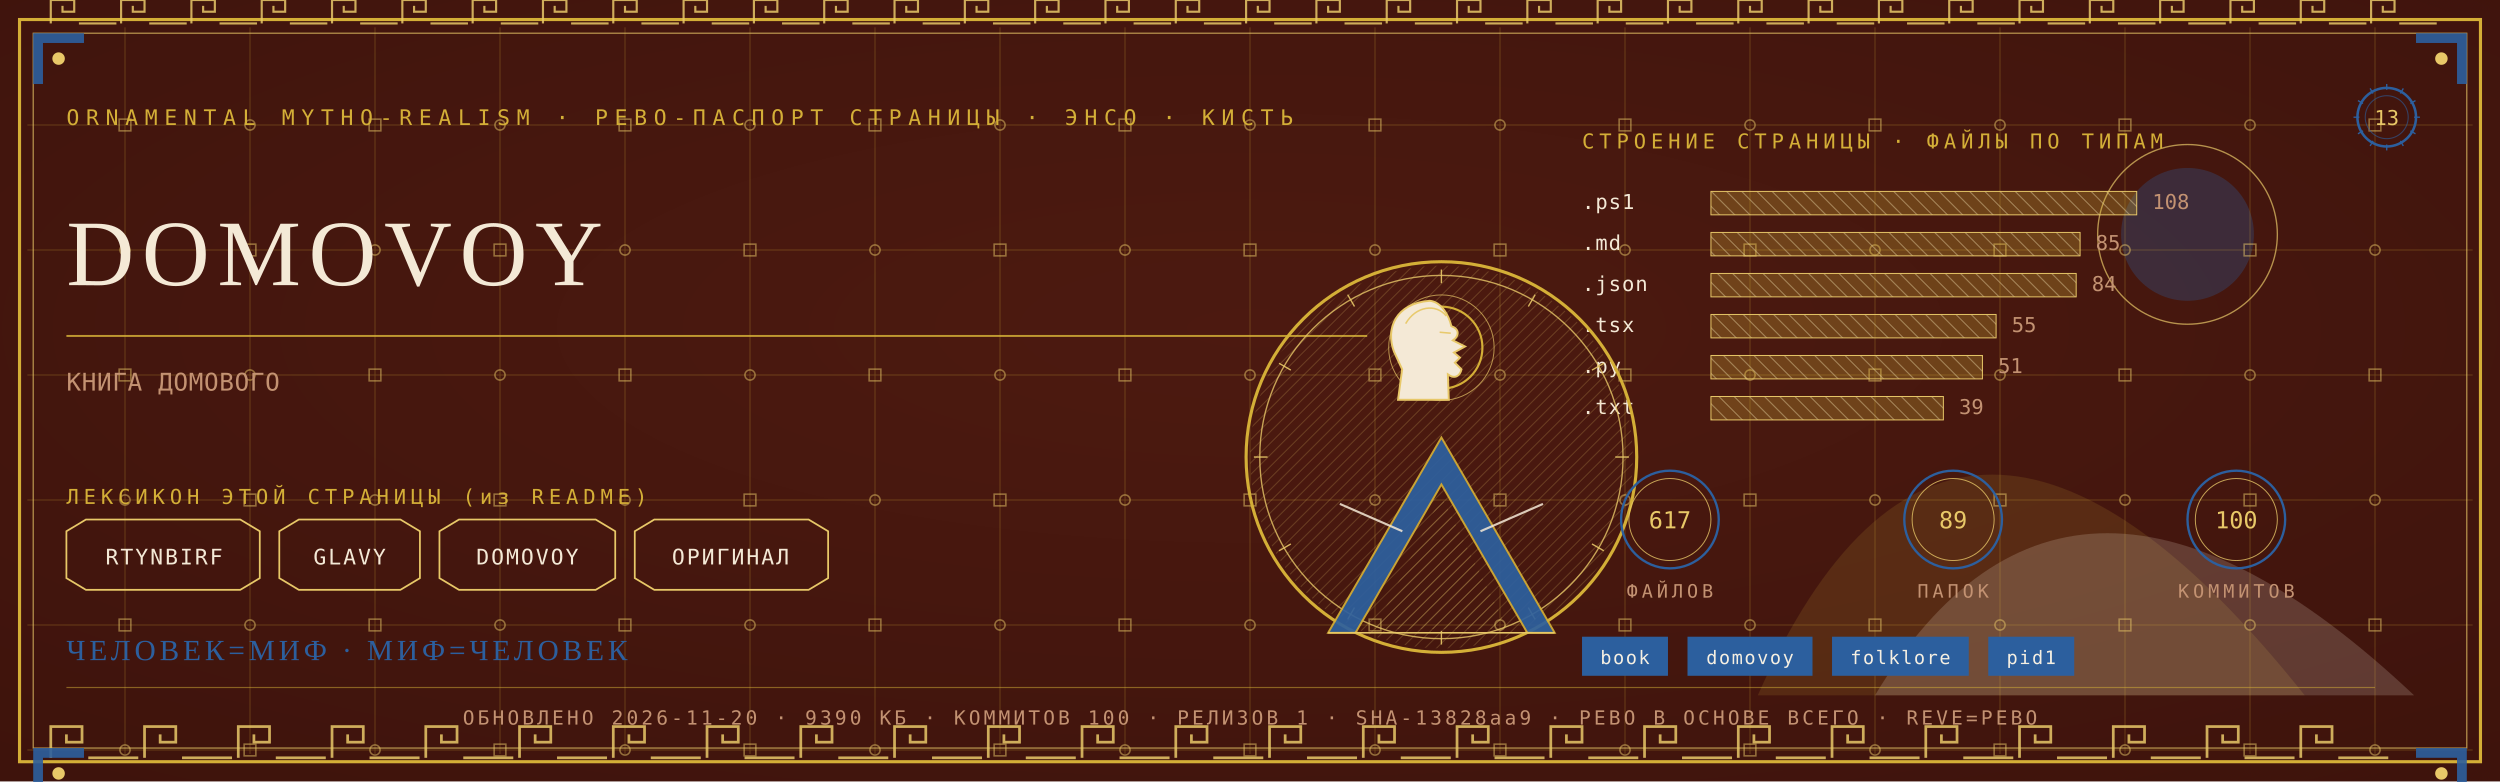
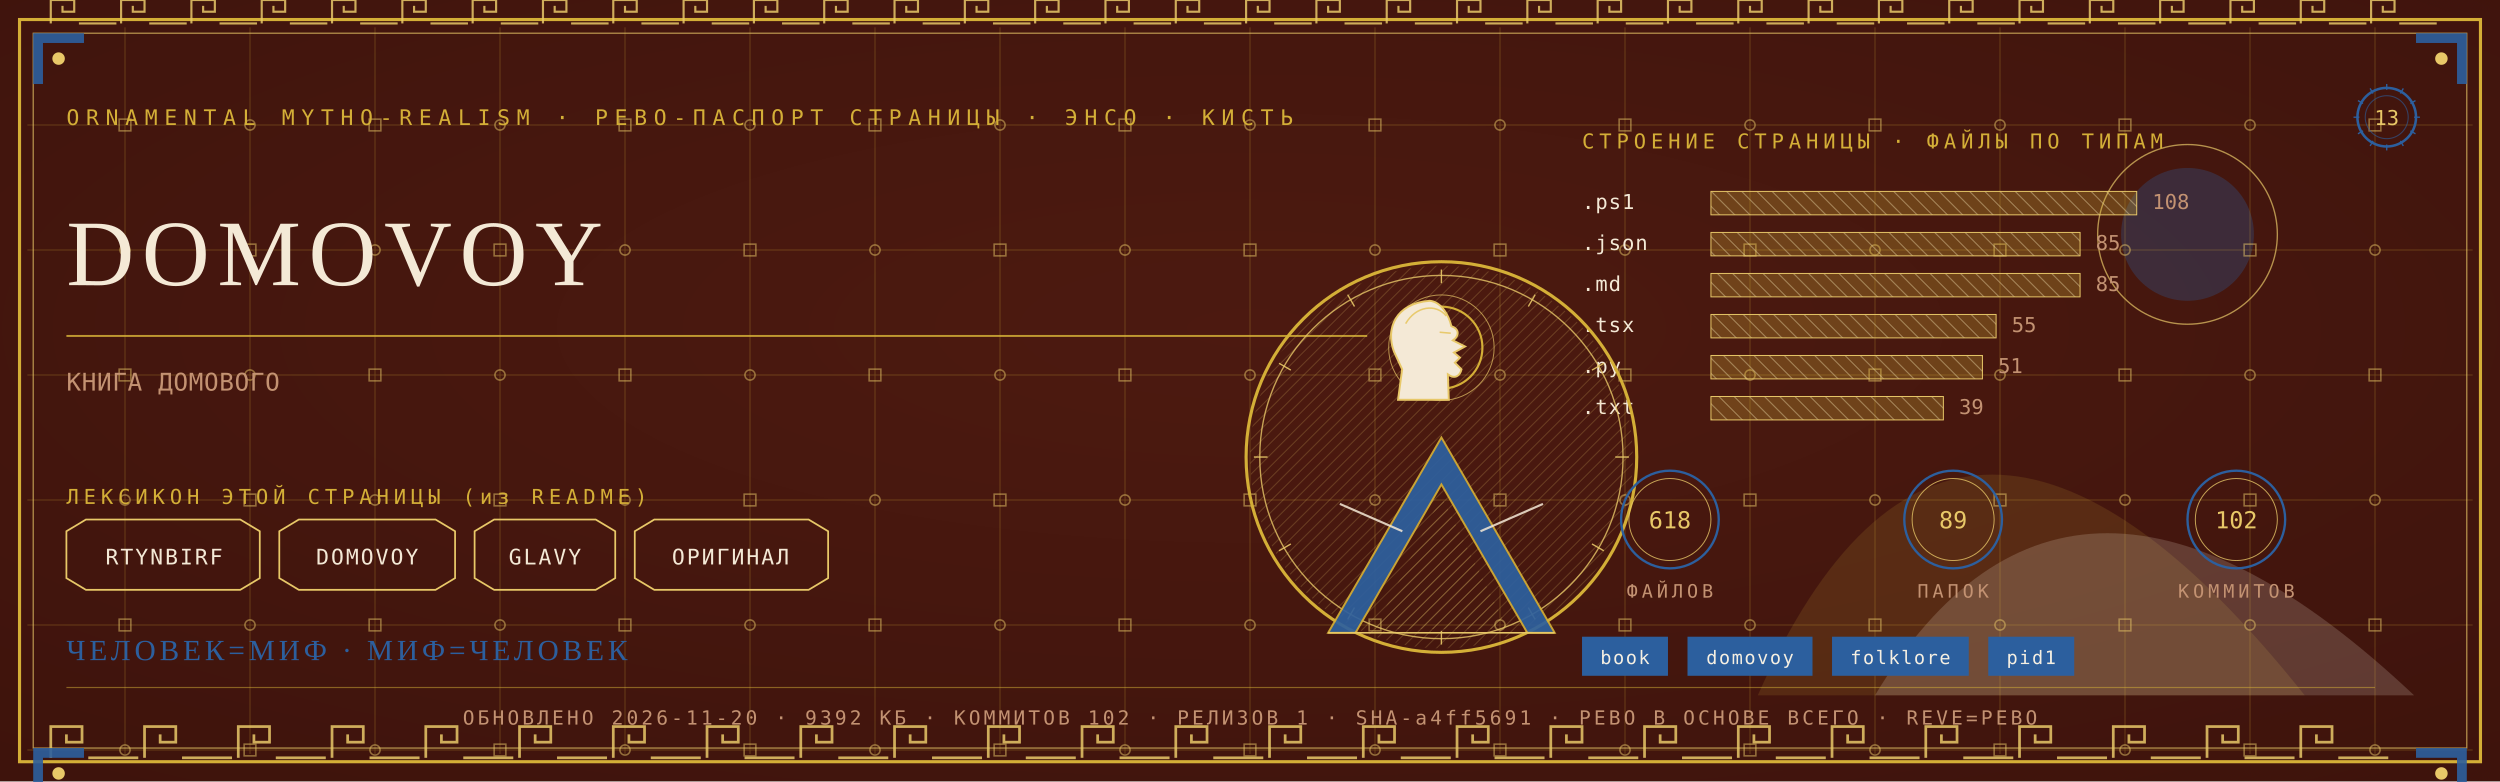
<svg xmlns="http://www.w3.org/2000/svg" viewBox="0 0 1280 400" width="1280" height="400">
  <defs>
    <radialGradient id="rp13" cx="0.5" cy="0.42" r="1.1">
      <stop offset="0" stop-color="#4E1A10" />
      <stop offset="1" stop-color="#38100A" />
    </radialGradient>
    <pattern id="hatchm" width="4.2" height="4.2" patternUnits="userSpaceOnUse" patternTransform="rotate(45)">
      <rect width="4.2" height="4.2" fill="none" />
      <line x1="0" y1="0" x2="0" y2="4.2" stroke="#E8C868" stroke-width="0.5" />
    </pattern>
    <pattern id="hatchv" width="5.5" height="5.5" patternUnits="userSpaceOnUse" patternTransform="rotate(-45)">
      <rect width="5.5" height="5.5" fill="none" />
      <line x1="0" y1="0" x2="0" y2="5.5" stroke="#F4E9D6" stroke-width="0.5" />
    </pattern>
  </defs>
  <rect width="1280" height="400" fill="#38100A" />
  <rect width="1280" height="400" fill="url(#rp13)" opacity="0.94" />
  <path d="M 900 356 Q 1000 130 1180 356 Z" fill="#D4AF37" opacity="0.14" />
  <path d="M 960 356 Q 1060 190 1236 356 Z" fill="#F4E9D6" opacity="0.18" />
  <circle cx="1120" cy="120" r="34" fill="#2C5F9E" opacity="0.30" />
  <circle cx="1120" cy="120" r="46" fill="none" stroke="#E8C868" stroke-width="0.7" opacity="0.7" />
  <g stroke="#D4AF37" stroke-width="0.45" opacity="0.30">
    <line x1="64" y1="14" x2="64" y2="386" />
    <line x1="128" y1="14" x2="128" y2="386" />
    <line x1="192" y1="14" x2="192" y2="386" />
    <line x1="256" y1="14" x2="256" y2="386" />
    <line x1="320" y1="14" x2="320" y2="386" />
    <line x1="384" y1="14" x2="384" y2="386" />
    <line x1="448" y1="14" x2="448" y2="386" />
    <line x1="512" y1="14" x2="512" y2="386" />
    <line x1="576" y1="14" x2="576" y2="386" />
    <line x1="640" y1="14" x2="640" y2="386" />
    <line x1="704" y1="14" x2="704" y2="386" />
    <line x1="768" y1="14" x2="768" y2="386" />
    <line x1="832" y1="14" x2="832" y2="386" />
    <line x1="896" y1="14" x2="896" y2="386" />
    <line x1="960" y1="14" x2="960" y2="386" />
    <line x1="1024" y1="14" x2="1024" y2="386" />
    <line x1="1088" y1="14" x2="1088" y2="386" />
    <line x1="1152" y1="14" x2="1152" y2="386" />
    <line x1="1216" y1="14" x2="1216" y2="386" />
    <line x1="14" y1="64" x2="1266" y2="64" />
    <line x1="14" y1="128" x2="1266" y2="128" />
    <line x1="14" y1="192" x2="1266" y2="192" />
    <line x1="14" y1="256" x2="1266" y2="256" />
    <line x1="14" y1="320" x2="1266" y2="320" />
    <line x1="14" y1="384" x2="1266" y2="384" />
  </g>
  <g fill="none" stroke="#E8C868" stroke-width="0.8" opacity="0.5">
    <rect x="61" y="61" width="6" height="6" />
    <circle cx="64" cy="128" r="2.6" />
    <rect x="61" y="189" width="6" height="6" />
    <circle cx="64" cy="256" r="2.6" />
    <rect x="61" y="317" width="6" height="6" />
    <circle cx="64" cy="384" r="2.6" />
    <circle cx="128" cy="64" r="2.6" />
    <rect x="125" y="125" width="6" height="6" />
    <circle cx="128" cy="192" r="2.6" />
    <rect x="125" y="253" width="6" height="6" />
    <circle cx="128" cy="320" r="2.6" />
    <rect x="125" y="381" width="6" height="6" />
    <rect x="189" y="61" width="6" height="6" />
    <circle cx="192" cy="128" r="2.6" />
    <rect x="189" y="189" width="6" height="6" />
    <circle cx="192" cy="256" r="2.6" />
    <rect x="189" y="317" width="6" height="6" />
    <circle cx="192" cy="384" r="2.6" />
    <circle cx="256" cy="64" r="2.6" />
    <rect x="253" y="125" width="6" height="6" />
    <circle cx="256" cy="192" r="2.6" />
    <rect x="253" y="253" width="6" height="6" />
    <circle cx="256" cy="320" r="2.6" />
    <rect x="253" y="381" width="6" height="6" />
    <rect x="317" y="61" width="6" height="6" />
    <circle cx="320" cy="128" r="2.6" />
    <rect x="317" y="189" width="6" height="6" />
    <circle cx="320" cy="256" r="2.6" />
    <rect x="317" y="317" width="6" height="6" />
    <circle cx="320" cy="384" r="2.6" />
    <circle cx="384" cy="64" r="2.6" />
    <rect x="381" y="125" width="6" height="6" />
    <circle cx="384" cy="192" r="2.6" />
    <rect x="381" y="253" width="6" height="6" />
    <circle cx="384" cy="320" r="2.6" />
    <rect x="381" y="381" width="6" height="6" />
    <rect x="445" y="61" width="6" height="6" />
    <circle cx="448" cy="128" r="2.6" />
    <rect x="445" y="189" width="6" height="6" />
    <circle cx="448" cy="256" r="2.6" />
    <rect x="445" y="317" width="6" height="6" />
    <circle cx="448" cy="384" r="2.6" />
    <circle cx="512" cy="64" r="2.6" />
    <rect x="509" y="125" width="6" height="6" />
    <circle cx="512" cy="192" r="2.6" />
    <rect x="509" y="253" width="6" height="6" />
    <circle cx="512" cy="320" r="2.6" />
    <rect x="509" y="381" width="6" height="6" />
    <rect x="573" y="61" width="6" height="6" />
    <circle cx="576" cy="128" r="2.6" />
    <rect x="573" y="189" width="6" height="6" />
    <circle cx="576" cy="256" r="2.6" />
    <rect x="573" y="317" width="6" height="6" />
    <circle cx="576" cy="384" r="2.6" />
    <circle cx="640" cy="64" r="2.6" />
    <rect x="637" y="125" width="6" height="6" />
    <circle cx="640" cy="192" r="2.6" />
    <rect x="637" y="253" width="6" height="6" />
    <circle cx="640" cy="320" r="2.6" />
    <rect x="637" y="381" width="6" height="6" />
    <rect x="701" y="61" width="6" height="6" />
    <circle cx="704" cy="128" r="2.6" />
    <rect x="701" y="189" width="6" height="6" />
    <circle cx="704" cy="256" r="2.6" />
    <rect x="701" y="317" width="6" height="6" />
    <circle cx="704" cy="384" r="2.6" />
    <circle cx="768" cy="64" r="2.6" />
    <rect x="765" y="125" width="6" height="6" />
    <circle cx="768" cy="192" r="2.6" />
    <rect x="765" y="253" width="6" height="6" />
    <circle cx="768" cy="320" r="2.6" />
    <rect x="765" y="381" width="6" height="6" />
    <rect x="829" y="61" width="6" height="6" />
    <circle cx="832" cy="128" r="2.6" />
    <rect x="829" y="189" width="6" height="6" />
    <circle cx="832" cy="256" r="2.6" />
    <rect x="829" y="317" width="6" height="6" />
    <circle cx="832" cy="384" r="2.6" />
    <circle cx="896" cy="64" r="2.6" />
    <rect x="893" y="125" width="6" height="6" />
    <circle cx="896" cy="192" r="2.6" />
    <rect x="893" y="253" width="6" height="6" />
    <circle cx="896" cy="320" r="2.6" />
    <rect x="893" y="381" width="6" height="6" />
    <rect x="957" y="61" width="6" height="6" />
    <circle cx="960" cy="128" r="2.6" />
    <rect x="957" y="189" width="6" height="6" />
    <circle cx="960" cy="256" r="2.6" />
    <rect x="957" y="317" width="6" height="6" />
    <circle cx="960" cy="384" r="2.6" />
    <circle cx="1024" cy="64" r="2.6" />
    <rect x="1021" y="125" width="6" height="6" />
    <circle cx="1024" cy="192" r="2.6" />
    <rect x="1021" y="253" width="6" height="6" />
    <circle cx="1024" cy="320" r="2.6" />
    <rect x="1021" y="381" width="6" height="6" />
    <rect x="1085" y="61" width="6" height="6" />
    <circle cx="1088" cy="128" r="2.6" />
    <rect x="1085" y="189" width="6" height="6" />
    <circle cx="1088" cy="256" r="2.6" />
    <rect x="1085" y="317" width="6" height="6" />
    <circle cx="1088" cy="384" r="2.6" />
    <circle cx="1152" cy="64" r="2.6" />
    <rect x="1149" y="125" width="6" height="6" />
    <circle cx="1152" cy="192" r="2.6" />
    <rect x="1149" y="253" width="6" height="6" />
    <circle cx="1152" cy="320" r="2.6" />
    <rect x="1149" y="381" width="6" height="6" />
    <rect x="1213" y="61" width="6" height="6" />
    <circle cx="1216" cy="128" r="2.6" />
    <rect x="1213" y="189" width="6" height="6" />
    <circle cx="1216" cy="256" r="2.6" />
    <rect x="1213" y="317" width="6" height="6" />
    <circle cx="1216" cy="384" r="2.6" />
  </g>
  <rect x="10" y="10" width="1260" height="380" fill="none" stroke="#D4AF37" stroke-width="1.6" />
  <rect x="17" y="17" width="1246" height="366" fill="none" stroke="#E8C868" stroke-width="0.6" opacity="0.75" />
  <g fill="none" stroke="#E8C868" stroke-width="1.4" opacity="0.85">
    <path d="M 26 388 L 26 372 L 42 372 L 42 380.0 L 34.0 380.0 L 34.0 376.0" />
    <line x1="45.2" y1="388" x2="70.8" y2="388" />
    <path d="M 74 388 L 74 372 L 90 372 L 90 380.0 L 82.0 380.0 L 82.0 376.0" />
    <line x1="93.2" y1="388" x2="118.8" y2="388" />
    <path d="M 122 388 L 122 372 L 138 372 L 138 380.0 L 130.0 380.0 L 130.0 376.0" />
    <line x1="141.2" y1="388" x2="166.8" y2="388" />
    <path d="M 170 388 L 170 372 L 186 372 L 186 380.0 L 178.0 380.0 L 178.0 376.0" />
    <line x1="189.2" y1="388" x2="214.8" y2="388" />
    <path d="M 218 388 L 218 372 L 234 372 L 234 380.0 L 226.0 380.0 L 226.0 376.0" />
    <line x1="237.2" y1="388" x2="262.8" y2="388" />
    <path d="M 266 388 L 266 372 L 282 372 L 282 380.0 L 274.0 380.0 L 274.0 376.0" />
    <line x1="285.2" y1="388" x2="310.8" y2="388" />
    <path d="M 314 388 L 314 372 L 330 372 L 330 380.0 L 322.0 380.0 L 322.0 376.0" />
    <line x1="333.2" y1="388" x2="358.8" y2="388" />
    <path d="M 362 388 L 362 372 L 378 372 L 378 380.0 L 370.0 380.0 L 370.0 376.0" />
    <line x1="381.2" y1="388" x2="406.8" y2="388" />
    <path d="M 410 388 L 410 372 L 426 372 L 426 380.0 L 418.0 380.0 L 418.0 376.0" />
    <line x1="429.2" y1="388" x2="454.8" y2="388" />
    <path d="M 458 388 L 458 372 L 474 372 L 474 380.0 L 466.0 380.0 L 466.0 376.0" />
    <line x1="477.2" y1="388" x2="502.8" y2="388" />
    <path d="M 506 388 L 506 372 L 522 372 L 522 380.0 L 514.0 380.0 L 514.0 376.0" />
    <line x1="525.2" y1="388" x2="550.8" y2="388" />
    <path d="M 554 388 L 554 372 L 570 372 L 570 380.0 L 562.0 380.0 L 562.0 376.0" />
    <line x1="573.2" y1="388" x2="598.8" y2="388" />
    <path d="M 602 388 L 602 372 L 618 372 L 618 380.0 L 610.0 380.0 L 610.0 376.0" />
    <line x1="621.2" y1="388" x2="646.8" y2="388" />
    <path d="M 650 388 L 650 372 L 666 372 L 666 380.0 L 658.0 380.0 L 658.0 376.0" />
    <line x1="669.2" y1="388" x2="694.8" y2="388" />
    <path d="M 698 388 L 698 372 L 714 372 L 714 380.0 L 706.0 380.0 L 706.0 376.0" />
    <line x1="717.2" y1="388" x2="742.8" y2="388" />
    <path d="M 746 388 L 746 372 L 762 372 L 762 380.0 L 754.0 380.0 L 754.0 376.0" />
    <line x1="765.2" y1="388" x2="790.8" y2="388" />
    <path d="M 794 388 L 794 372 L 810 372 L 810 380.0 L 802.0 380.0 L 802.0 376.0" />
    <line x1="813.2" y1="388" x2="838.8" y2="388" />
    <path d="M 842 388 L 842 372 L 858 372 L 858 380.0 L 850.0 380.0 L 850.0 376.0" />
    <line x1="861.2" y1="388" x2="886.8" y2="388" />
    <path d="M 890 388 L 890 372 L 906 372 L 906 380.0 L 898.0 380.0 L 898.0 376.0" />
    <line x1="909.2" y1="388" x2="934.8" y2="388" />
    <path d="M 938 388 L 938 372 L 954 372 L 954 380.0 L 946.0 380.0 L 946.0 376.0" />
    <line x1="957.2" y1="388" x2="982.8" y2="388" />
    <path d="M 986 388 L 986 372 L 1002 372 L 1002 380.0 L 994.0 380.0 L 994.0 376.0" />
    <line x1="1005.2" y1="388" x2="1030.8" y2="388" />
    <path d="M 1034 388 L 1034 372 L 1050 372 L 1050 380.0 L 1042.0 380.0 L 1042.0 376.0" />
    <line x1="1053.2" y1="388" x2="1078.8" y2="388" />
    <path d="M 1082 388 L 1082 372 L 1098 372 L 1098 380.0 L 1090.0 380.0 L 1090.0 376.0" />
    <line x1="1101.2" y1="388" x2="1126.8" y2="388" />
    <path d="M 1130 388 L 1130 372 L 1146 372 L 1146 380.0 L 1138.0 380.0 L 1138.0 376.0" />
    <line x1="1149.2" y1="388" x2="1174.8" y2="388" />
    <path d="M 1178 388 L 1178 372 L 1194 372 L 1194 380.0 L 1186.0 380.0 L 1186.0 376.0" />
    <line x1="1197.2" y1="388" x2="1222.8" y2="388" />
  </g>
  <g fill="none" stroke="#E8C868" stroke-width="1.1" opacity="0.85">
    <path d="M 26 12 L 26 0 L 38 0 L 38 6.0 L 32.0 6.0 L 32.0 3.0" />
    <line x1="40.4" y1="12" x2="59.6" y2="12" />
    <path d="M 62 12 L 62 0 L 74 0 L 74 6.0 L 68.0 6.0 L 68.0 3.0" />
    <line x1="76.4" y1="12" x2="95.6" y2="12" />
    <path d="M 98 12 L 98 0 L 110 0 L 110 6.0 L 104.0 6.0 L 104.0 3.0" />
    <line x1="112.4" y1="12" x2="131.6" y2="12" />
    <path d="M 134 12 L 134 0 L 146 0 L 146 6.0 L 140.0 6.0 L 140.0 3.0" />
    <line x1="148.4" y1="12" x2="167.6" y2="12" />
    <path d="M 170 12 L 170 0 L 182 0 L 182 6.0 L 176.0 6.0 L 176.0 3.0" />
    <line x1="184.4" y1="12" x2="203.6" y2="12" />
    <path d="M 206 12 L 206 0 L 218 0 L 218 6.0 L 212.0 6.0 L 212.0 3.0" />
    <line x1="220.4" y1="12" x2="239.6" y2="12" />
    <path d="M 242 12 L 242 0 L 254 0 L 254 6.0 L 248.0 6.0 L 248.0 3.0" />
    <line x1="256.4" y1="12" x2="275.6" y2="12" />
    <path d="M 278 12 L 278 0 L 290 0 L 290 6.0 L 284.0 6.0 L 284.0 3.0" />
    <line x1="292.4" y1="12" x2="311.6" y2="12" />
    <path d="M 314 12 L 314 0 L 326 0 L 326 6.0 L 320.0 6.0 L 320.0 3.0" />
    <line x1="328.4" y1="12" x2="347.6" y2="12" />
    <path d="M 350 12 L 350 0 L 362 0 L 362 6.0 L 356.0 6.0 L 356.0 3.0" />
    <line x1="364.4" y1="12" x2="383.6" y2="12" />
    <path d="M 386 12 L 386 0 L 398 0 L 398 6.0 L 392.0 6.0 L 392.0 3.0" />
    <line x1="400.4" y1="12" x2="419.6" y2="12" />
    <path d="M 422 12 L 422 0 L 434 0 L 434 6.0 L 428.0 6.0 L 428.0 3.0" />
    <line x1="436.4" y1="12" x2="455.6" y2="12" />
    <path d="M 458 12 L 458 0 L 470 0 L 470 6.0 L 464.0 6.0 L 464.0 3.0" />
    <line x1="472.4" y1="12" x2="491.6" y2="12" />
    <path d="M 494 12 L 494 0 L 506 0 L 506 6.0 L 500.0 6.0 L 500.0 3.0" />
    <line x1="508.4" y1="12" x2="527.6" y2="12" />
    <path d="M 530 12 L 530 0 L 542 0 L 542 6.0 L 536.0 6.0 L 536.0 3.0" />
    <line x1="544.4" y1="12" x2="563.6" y2="12" />
    <path d="M 566 12 L 566 0 L 578 0 L 578 6.0 L 572.0 6.0 L 572.0 3.0" />
    <line x1="580.4" y1="12" x2="599.6" y2="12" />
    <path d="M 602 12 L 602 0 L 614 0 L 614 6.0 L 608.0 6.0 L 608.0 3.0" />
    <line x1="616.4" y1="12" x2="635.6" y2="12" />
    <path d="M 638 12 L 638 0 L 650 0 L 650 6.0 L 644.0 6.0 L 644.0 3.0" />
    <line x1="652.4" y1="12" x2="671.6" y2="12" />
    <path d="M 674 12 L 674 0 L 686 0 L 686 6.0 L 680.0 6.0 L 680.0 3.0" />
    <line x1="688.4" y1="12" x2="707.6" y2="12" />
    <path d="M 710 12 L 710 0 L 722 0 L 722 6.0 L 716.0 6.0 L 716.0 3.0" />
    <line x1="724.4" y1="12" x2="743.6" y2="12" />
    <path d="M 746 12 L 746 0 L 758 0 L 758 6.0 L 752.0 6.0 L 752.0 3.0" />
    <line x1="760.4" y1="12" x2="779.6" y2="12" />
    <path d="M 782 12 L 782 0 L 794 0 L 794 6.0 L 788.0 6.0 L 788.0 3.0" />
    <line x1="796.4" y1="12" x2="815.6" y2="12" />
    <path d="M 818 12 L 818 0 L 830 0 L 830 6.0 L 824.0 6.0 L 824.0 3.0" />
    <line x1="832.4" y1="12" x2="851.6" y2="12" />
    <path d="M 854 12 L 854 0 L 866 0 L 866 6.0 L 860.0 6.0 L 860.0 3.0" />
    <line x1="868.4" y1="12" x2="887.6" y2="12" />
    <path d="M 890 12 L 890 0 L 902 0 L 902 6.0 L 896.0 6.0 L 896.0 3.0" />
    <line x1="904.4" y1="12" x2="923.6" y2="12" />
    <path d="M 926 12 L 926 0 L 938 0 L 938 6.0 L 932.0 6.0 L 932.0 3.0" />
    <line x1="940.4" y1="12" x2="959.6" y2="12" />
    <path d="M 962 12 L 962 0 L 974 0 L 974 6.0 L 968.0 6.0 L 968.0 3.0" />
    <line x1="976.4" y1="12" x2="995.6" y2="12" />
    <path d="M 998 12 L 998 0 L 1010 0 L 1010 6.0 L 1004.0 6.0 L 1004.0 3.0" />
    <line x1="1012.4" y1="12" x2="1031.6" y2="12" />
    <path d="M 1034 12 L 1034 0 L 1046 0 L 1046 6.0 L 1040.0 6.0 L 1040.0 3.0" />
    <line x1="1048.4" y1="12" x2="1067.6" y2="12" />
    <path d="M 1070 12 L 1070 0 L 1082 0 L 1082 6.0 L 1076.0 6.0 L 1076.0 3.0" />
    <line x1="1084.4" y1="12" x2="1103.6" y2="12" />
    <path d="M 1106 12 L 1106 0 L 1118 0 L 1118 6.0 L 1112.0 6.0 L 1112.0 3.0" />
    <line x1="1120.4" y1="12" x2="1139.6" y2="12" />
    <path d="M 1142 12 L 1142 0 L 1154 0 L 1154 6.0 L 1148.0 6.0 L 1148.0 3.0" />
    <line x1="1156.4" y1="12" x2="1175.6" y2="12" />
    <path d="M 1178 12 L 1178 0 L 1190 0 L 1190 6.0 L 1184.0 6.0 L 1184.0 3.0" />
    <line x1="1192.4" y1="12" x2="1211.6" y2="12" />
    <path d="M 1214 12 L 1214 0 L 1226 0 L 1226 6.0 L 1220.0 6.0 L 1220.0 3.0" />
    <line x1="1228.4" y1="12" x2="1247.6" y2="12" />
  </g>
  <g transform="translate(17,17) scale(1,1)">
    <path d="M 0 0 L 26 0 L 26 5 L 5 5 L 5 26 L 0 26 Z" fill="#2C5F9E" opacity="0.9" />
    <circle cx="13" cy="13" r="3.2" fill="#E8C868" />
  </g>
  <g transform="translate(1263,17) scale(-1,1)">
    <path d="M 0 0 L 26 0 L 26 5 L 5 5 L 5 26 L 0 26 Z" fill="#2C5F9E" opacity="0.9" />
    <circle cx="13" cy="13" r="3.2" fill="#E8C868" />
  </g>
  <g transform="translate(17,383) scale(1,1)">
    <path d="M 0 0 L 26 0 L 26 5 L 5 5 L 5 26 L 0 26 Z" fill="#2C5F9E" opacity="0.9" />
    <circle cx="13" cy="13" r="3.2" fill="#E8C868" />
  </g>
  <g transform="translate(1263,383) scale(-1,1)">
    <path d="M 0 0 L 26 0 L 26 5 L 5 5 L 5 26 L 0 26 Z" fill="#2C5F9E" opacity="0.9" />
    <circle cx="13" cy="13" r="3.2" fill="#E8C868" />
  </g>
  <text x="34" y="64" font-family="'Cascadia Mono', ui-monospace, Consolas, monospace" font-size="11" fill="#D4AF37" letter-spacing="3.4">ORNAMENTAL MYTHO-REALISM · РЕВО-ПАСПОРТ СТРАНИЦЫ · ЭНСО · КИСТЬ</text>
  <g transform="translate(1222,60)">
    <circle r="15" fill="none" stroke="#2C5F9E" stroke-width="1.3" />
    <circle r="11" fill="none" stroke="#2C5F9E" stroke-width="0.55" opacity="0.6" />
    <text y="4" text-anchor="middle" font-family="'Cascadia Mono', ui-monospace, Consolas, monospace" font-size="10.5" fill="#E8C868">13</text>
    <g stroke="#2C5F9E" stroke-width="0.7">
      <line x1="0" y1="-17" x2="0" y2="-14" transform="rotate(0)" />
      <line x1="0" y1="-17" x2="0" y2="-14" transform="rotate(30)" />
      <line x1="0" y1="-17" x2="0" y2="-14" transform="rotate(60)" />
      <line x1="0" y1="-17" x2="0" y2="-14" transform="rotate(90)" />
      <line x1="0" y1="-17" x2="0" y2="-14" transform="rotate(120)" />
      <line x1="0" y1="-17" x2="0" y2="-14" transform="rotate(150)" />
      <line x1="0" y1="-17" x2="0" y2="-14" transform="rotate(180)" />
      <line x1="0" y1="-17" x2="0" y2="-14" transform="rotate(210)" />
      <line x1="0" y1="-17" x2="0" y2="-14" transform="rotate(240)" />
      <line x1="0" y1="-17" x2="0" y2="-14" transform="rotate(270)" />
      <line x1="0" y1="-17" x2="0" y2="-14" transform="rotate(300)" />
      <line x1="0" y1="-17" x2="0" y2="-14" transform="rotate(330)" />
    </g>
  </g>
  <text x="34" y="146" font-family="Georgia, 'Times New Roman', serif" font-size="48.0" fill="#F4E9D6" letter-spacing="4">DOMOVOY</text>
  <line x1="34" y1="172" x2="700" y2="172" stroke="#D4AF37" stroke-width="1" opacity="0.85" />
  <text x="34" y="200" font-family="'Cascadia Mono', ui-monospace, Consolas, monospace" font-size="12.5" fill="#C39272" letter-spacing="0.3">КНИГА ДОМОВОГО</text>
  <text x="34" y="258" font-family="'Cascadia Mono', ui-monospace, Consolas, monospace" font-size="10.5" fill="#D4AF37" letter-spacing="2.5">ЛЕКСИКОН ЭТОЙ СТРАНИЦЫ (из README)</text>
  <path d="M 34 272 L 44 266 L 123 266 L 133 272 L 133 296 L 123 302 L 44 302 L 34 296 Z" fill="none" stroke="#E8C868" stroke-width="0.9" />
  <text x="84" y="289" text-anchor="middle" font-family="'Cascadia Mono', ui-monospace, Consolas, monospace" font-size="11" fill="#F4E9D6" letter-spacing="1">RTYNBIRF</text>
-   <path d="M 143 272 L 153 266 L 205 266 L 215 272 L 215 296 L 205 302 L 153 302 L 143 296 Z" fill="none" stroke="#E8C868" stroke-width="0.9" />
-   <text x="179" y="289" text-anchor="middle" font-family="'Cascadia Mono', ui-monospace, Consolas, monospace" font-size="11" fill="#F4E9D6" letter-spacing="1">GLAVY</text>
-   <path d="M 225 272 L 235 266 L 305 266 L 315 272 L 315 296 L 305 302 L 235 302 L 225 296 Z" fill="none" stroke="#E8C868" stroke-width="0.9" />
-   <text x="270" y="289" text-anchor="middle" font-family="'Cascadia Mono', ui-monospace, Consolas, monospace" font-size="11" fill="#F4E9D6" letter-spacing="1">DOMOVOY</text>
+   <path d="M 143 272 L 153 266 L 223 266 L 233 272 L 233 296 L 223 302 L 153 302 L 143 296 Z" fill="none" stroke="#E8C868" stroke-width="0.9" />
+   <text x="188" y="289" text-anchor="middle" font-family="'Cascadia Mono', ui-monospace, Consolas, monospace" font-size="11" fill="#F4E9D6" letter-spacing="1">DOMOVOY</text>
+   <path d="M 243 272 L 253 266 L 305 266 L 315 272 L 315 296 L 305 302 L 253 302 L 243 296 Z" fill="none" stroke="#E8C868" stroke-width="0.9" />
+   <text x="279" y="289" text-anchor="middle" font-family="'Cascadia Mono', ui-monospace, Consolas, monospace" font-size="11" fill="#F4E9D6" letter-spacing="1">GLAVY</text>
  <path d="M 325 272 L 335 266 L 414 266 L 424 272 L 424 296 L 414 302 L 335 302 L 325 296 Z" fill="none" stroke="#E8C868" stroke-width="0.9" />
  <text x="374" y="289" text-anchor="middle" font-family="'Cascadia Mono', ui-monospace, Consolas, monospace" font-size="11" fill="#F4E9D6" letter-spacing="1">ОРИГИНАЛ</text>
  <text x="810" y="76" font-family="'Cascadia Mono', ui-monospace, Consolas, monospace" font-size="10.5" fill="#D4AF37" letter-spacing="2.5">СТРОЕНИЕ СТРАНИЦЫ · ФАЙЛЫ ПО ТИПАМ</text>
  <text x="810" y="107" font-family="'Cascadia Mono', ui-monospace, Consolas, monospace" font-size="10.5" fill="#F4E9D6" letter-spacing="0.5">.ps1</text>
  <rect x="876" y="98" width="218" height="12" fill="url(#hatchv)" opacity="0.9" />
  <rect x="876" y="98" width="218" height="12" fill="#D4AF37" opacity="0.28" />
  <rect x="876" y="98" width="218" height="12" fill="none" stroke="#E8C868" stroke-width="0.5" />
  <text x="1102" y="107" font-family="'Cascadia Mono', ui-monospace, Consolas, monospace" font-size="10.5" fill="#C39272">108</text>
-   <text x="810" y="128" font-family="'Cascadia Mono', ui-monospace, Consolas, monospace" font-size="10.5" fill="#F4E9D6" letter-spacing="0.5">.md</text>
+   <text x="810" y="128" font-family="'Cascadia Mono', ui-monospace, Consolas, monospace" font-size="10.5" fill="#F4E9D6" letter-spacing="0.5">.json</text>
  <rect x="876" y="119" width="189" height="12" fill="url(#hatchv)" opacity="0.9" />
  <rect x="876" y="119" width="189" height="12" fill="#D4AF37" opacity="0.28" />
  <rect x="876" y="119" width="189" height="12" fill="none" stroke="#E8C868" stroke-width="0.5" />
  <text x="1073" y="128" font-family="'Cascadia Mono', ui-monospace, Consolas, monospace" font-size="10.5" fill="#C39272">85</text>
-   <text x="810" y="149" font-family="'Cascadia Mono', ui-monospace, Consolas, monospace" font-size="10.5" fill="#F4E9D6" letter-spacing="0.5">.json</text>
-   <rect x="876" y="140" width="187" height="12" fill="url(#hatchv)" opacity="0.9" />
-   <rect x="876" y="140" width="187" height="12" fill="#D4AF37" opacity="0.28" />
-   <rect x="876" y="140" width="187" height="12" fill="none" stroke="#E8C868" stroke-width="0.5" />
-   <text x="1071" y="149" font-family="'Cascadia Mono', ui-monospace, Consolas, monospace" font-size="10.5" fill="#C39272">84</text>
+   <text x="810" y="149" font-family="'Cascadia Mono', ui-monospace, Consolas, monospace" font-size="10.5" fill="#F4E9D6" letter-spacing="0.5">.md</text>
+   <rect x="876" y="140" width="189" height="12" fill="url(#hatchv)" opacity="0.9" />
+   <rect x="876" y="140" width="189" height="12" fill="#D4AF37" opacity="0.28" />
+   <rect x="876" y="140" width="189" height="12" fill="none" stroke="#E8C868" stroke-width="0.5" />
+   <text x="1073" y="149" font-family="'Cascadia Mono', ui-monospace, Consolas, monospace" font-size="10.5" fill="#C39272">85</text>
  <text x="810" y="170" font-family="'Cascadia Mono', ui-monospace, Consolas, monospace" font-size="10.5" fill="#F4E9D6" letter-spacing="0.5">.tsx</text>
  <rect x="876" y="161" width="146" height="12" fill="url(#hatchv)" opacity="0.9" />
  <rect x="876" y="161" width="146" height="12" fill="#D4AF37" opacity="0.28" />
  <rect x="876" y="161" width="146" height="12" fill="none" stroke="#E8C868" stroke-width="0.5" />
  <text x="1030" y="170" font-family="'Cascadia Mono', ui-monospace, Consolas, monospace" font-size="10.5" fill="#C39272">55</text>
  <text x="810" y="191" font-family="'Cascadia Mono', ui-monospace, Consolas, monospace" font-size="10.5" fill="#F4E9D6" letter-spacing="0.5">.py</text>
  <rect x="876" y="182" width="139" height="12" fill="url(#hatchv)" opacity="0.9" />
  <rect x="876" y="182" width="139" height="12" fill="#D4AF37" opacity="0.28" />
  <rect x="876" y="182" width="139" height="12" fill="none" stroke="#E8C868" stroke-width="0.5" />
  <text x="1023" y="191" font-family="'Cascadia Mono', ui-monospace, Consolas, monospace" font-size="10.5" fill="#C39272">51</text>
  <text x="810" y="212" font-family="'Cascadia Mono', ui-monospace, Consolas, monospace" font-size="10.5" fill="#F4E9D6" letter-spacing="0.5">.txt</text>
  <rect x="876" y="203" width="119" height="12" fill="url(#hatchv)" opacity="0.9" />
  <rect x="876" y="203" width="119" height="12" fill="#D4AF37" opacity="0.28" />
  <rect x="876" y="203" width="119" height="12" fill="none" stroke="#E8C868" stroke-width="0.5" />
  <text x="1003" y="212" font-family="'Cascadia Mono', ui-monospace, Consolas, monospace" font-size="10.5" fill="#C39272">39</text>
  <g transform="translate(738,234)">
    <circle r="100" fill="none" stroke="#D4AF37" stroke-width="1.6" />
    <circle r="93" fill="none" stroke="#E8C868" stroke-width="0.7" opacity="0.8" />
    <circle r="98" fill="url(#hatchm)" opacity="0.4" />
    <g stroke="#E8C868" stroke-width="0.7" opacity="0.9">
      <line x1="0" y1="-96" x2="0" y2="-89" transform="rotate(0)" />
      <line x1="0" y1="-96" x2="0" y2="-89" transform="rotate(30)" />
      <line x1="0" y1="-96" x2="0" y2="-89" transform="rotate(60)" />
      <line x1="0" y1="-96" x2="0" y2="-89" transform="rotate(90)" />
      <line x1="0" y1="-96" x2="0" y2="-89" transform="rotate(120)" />
      <line x1="0" y1="-96" x2="0" y2="-89" transform="rotate(150)" />
      <line x1="0" y1="-96" x2="0" y2="-89" transform="rotate(180)" />
      <line x1="0" y1="-96" x2="0" y2="-89" transform="rotate(210)" />
      <line x1="0" y1="-96" x2="0" y2="-89" transform="rotate(240)" />
      <line x1="0" y1="-96" x2="0" y2="-89" transform="rotate(270)" />
      <line x1="0" y1="-96" x2="0" y2="-89" transform="rotate(300)" />
      <line x1="0" y1="-96" x2="0" y2="-89" transform="rotate(330)" />
    </g>
    <circle cy="-56" r="21" fill="none" stroke="#D4AF37" stroke-width="1.1" />
    <circle cy="-56" r="27" fill="none" stroke="#E8C868" stroke-width="0.5" opacity="0.7" />
    <path d="M -6.0 -80.0 C -23.5 -78.7 -28.7 -65.7 -24.3 -54.0 L -20.1 -44.9 L -22.2 -29.3 L 3.8 -29.3 L 3.3 -42.3 C 6.9 -39.7 9.5 -41.5 10.3 -44.9 L 6.9 -48.3 L 9.5 -50.9 L 6.4 -53.5 L 12.1 -56.6 L 5.9 -59.7 C 9.5 -62.3 9.0 -65.7 5.1 -67.0 C 3.8 -72.7 -0.1 -79.5 -6.0 -80.0 Z" fill="#F4E9D6" stroke="#E8C868" stroke-width="1.0" />
    <g fill="none" stroke="#E8C868" stroke-width="0.8" opacity="0.95">
      <path d="M -18.3 -68.3 C -13.1 -77.4 -2.7 -78.7 2.5 -72.2" />
      <path d="M -0.9 -63.9 L 4.8 -63.4" />
    </g>
    <path d="M -58.0 90.0 L 0 -10.0 L 58.0 90.0 L 44.0 90.0 L 0 14.0 L -44.0 90.0 Z" fill="#2C5F9E" opacity="0.92" stroke="#D4AF37" stroke-width="1.0" />
    <path d="M -34.0 88.0 L 0 20.0 L 34.0 88.0" fill="url(#hatchm)" opacity="0.5" stroke="none" />
    <path d="M -58.0 90.0 L 58.0 90.0" fill="none" stroke="#E8C868" stroke-width="0.8" />
    <path d="M -52.0 24.0 L -20.0 38.0" fill="none" stroke="#F4E9D6" stroke-width="1.1" opacity="0.85" />
    <path d="M 52.0 24.0 L 20.0 38.0" fill="none" stroke="#F4E9D6" stroke-width="1.1" opacity="0.85" />
  </g>
  <g transform="translate(855,266)">
    <circle r="25" fill="none" stroke="#2C5F9E" stroke-width="1.2" />
    <circle r="21" fill="none" stroke="#E8C868" stroke-width="0.5" opacity="0.8" />
-     <text y="4.5" text-anchor="middle" font-family="'Cascadia Mono', ui-monospace, Consolas, monospace" font-size="12" fill="#E8C868">617</text>
+     <text y="4.5" text-anchor="middle" font-family="'Cascadia Mono', ui-monospace, Consolas, monospace" font-size="12" fill="#E8C868">618</text>
    <text y="40" text-anchor="middle" font-family="'Cascadia Mono', ui-monospace, Consolas, monospace" font-size="9.5" fill="#C39272" letter-spacing="2">ФАЙЛОВ</text>
  </g>
  <g transform="translate(1000,266)">
    <circle r="25" fill="none" stroke="#2C5F9E" stroke-width="1.2" />
    <circle r="21" fill="none" stroke="#E8C868" stroke-width="0.5" opacity="0.8" />
    <text y="4.5" text-anchor="middle" font-family="'Cascadia Mono', ui-monospace, Consolas, monospace" font-size="12" fill="#E8C868">89</text>
    <text y="40" text-anchor="middle" font-family="'Cascadia Mono', ui-monospace, Consolas, monospace" font-size="9.5" fill="#C39272" letter-spacing="2">ПАПОК</text>
  </g>
  <g transform="translate(1145,266)">
    <circle r="25" fill="none" stroke="#2C5F9E" stroke-width="1.2" />
    <circle r="21" fill="none" stroke="#E8C868" stroke-width="0.5" opacity="0.8" />
-     <text y="4.5" text-anchor="middle" font-family="'Cascadia Mono', ui-monospace, Consolas, monospace" font-size="12" fill="#E8C868">100</text>
+     <text y="4.5" text-anchor="middle" font-family="'Cascadia Mono', ui-monospace, Consolas, monospace" font-size="12" fill="#E8C868">102</text>
    <text y="40" text-anchor="middle" font-family="'Cascadia Mono', ui-monospace, Consolas, monospace" font-size="9.5" fill="#C39272" letter-spacing="2">КОММИТОВ</text>
  </g>
  <rect x="810" y="326" rx="0" width="44" height="20" fill="#2C5F9E" />
  <text x="832" y="340" text-anchor="middle" font-family="'Cascadia Mono', ui-monospace, Consolas, monospace" font-size="9.5" fill="#F5EFE2" letter-spacing="0.8">book</text>
  <rect x="864" y="326" rx="0" width="64" height="20" fill="#2C5F9E" />
  <text x="896" y="340" text-anchor="middle" font-family="'Cascadia Mono', ui-monospace, Consolas, monospace" font-size="9.5" fill="#F5EFE2" letter-spacing="0.8">domovoy</text>
  <rect x="938" y="326" rx="0" width="70" height="20" fill="#2C5F9E" />
  <text x="973" y="340" text-anchor="middle" font-family="'Cascadia Mono', ui-monospace, Consolas, monospace" font-size="9.5" fill="#F5EFE2" letter-spacing="0.8">folklore</text>
  <rect x="1018" y="326" rx="0" width="44" height="20" fill="#2C5F9E" />
  <text x="1040" y="340" text-anchor="middle" font-family="'Cascadia Mono', ui-monospace, Consolas, monospace" font-size="9.5" fill="#F5EFE2" letter-spacing="0.8">pid1</text>
  <text x="34" y="338" font-family="Georgia, 'Times New Roman', serif" font-size="15" fill="#2C5F9E" letter-spacing="2">ЧЕЛОВЕК=МИФ · МИФ=ЧЕЛОВЕК</text>
  <line x1="34" y1="352" x2="1216" y2="352" stroke="#D4AF37" stroke-width="0.6" opacity="0.5" />
-   <text x="640" y="371" text-anchor="middle" font-family="'Cascadia Mono', ui-monospace, Consolas, monospace" font-size="10" fill="#C39272" letter-spacing="1.6">ОБНОВЛЕНО 2026-11-20 · 9390 КБ · КОММИТОВ 100 · РЕЛИЗОВ 1 · SHA-13828aa9 · РЕВО В ОСНОВЕ ВСЕГО · REVE=РЕВО</text>
+   <text x="640" y="371" text-anchor="middle" font-family="'Cascadia Mono', ui-monospace, Consolas, monospace" font-size="10" fill="#C39272" letter-spacing="1.6">ОБНОВЛЕНО 2026-11-20 · 9392 КБ · КОММИТОВ 102 · РЕЛИЗОВ 1 · SHA-a4ff5691 · РЕВО В ОСНОВЕ ВСЕГО · REVE=РЕВО</text>
</svg>
